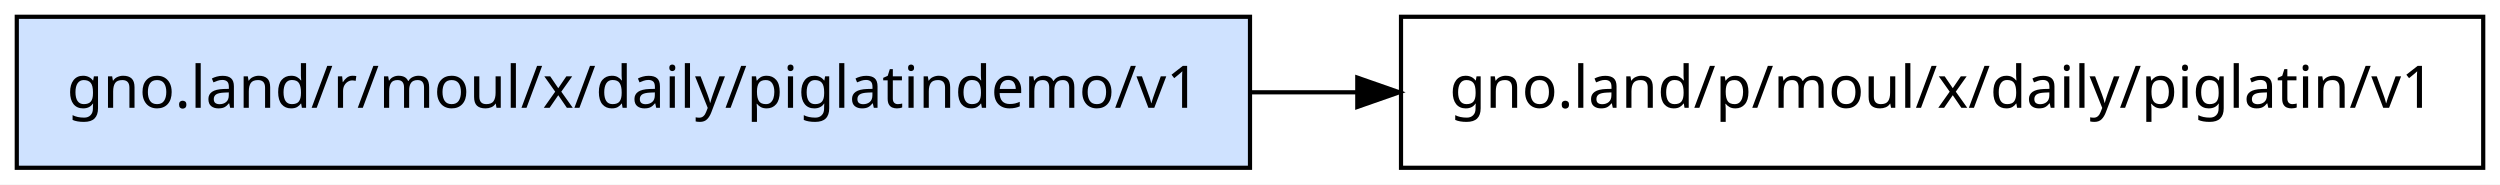
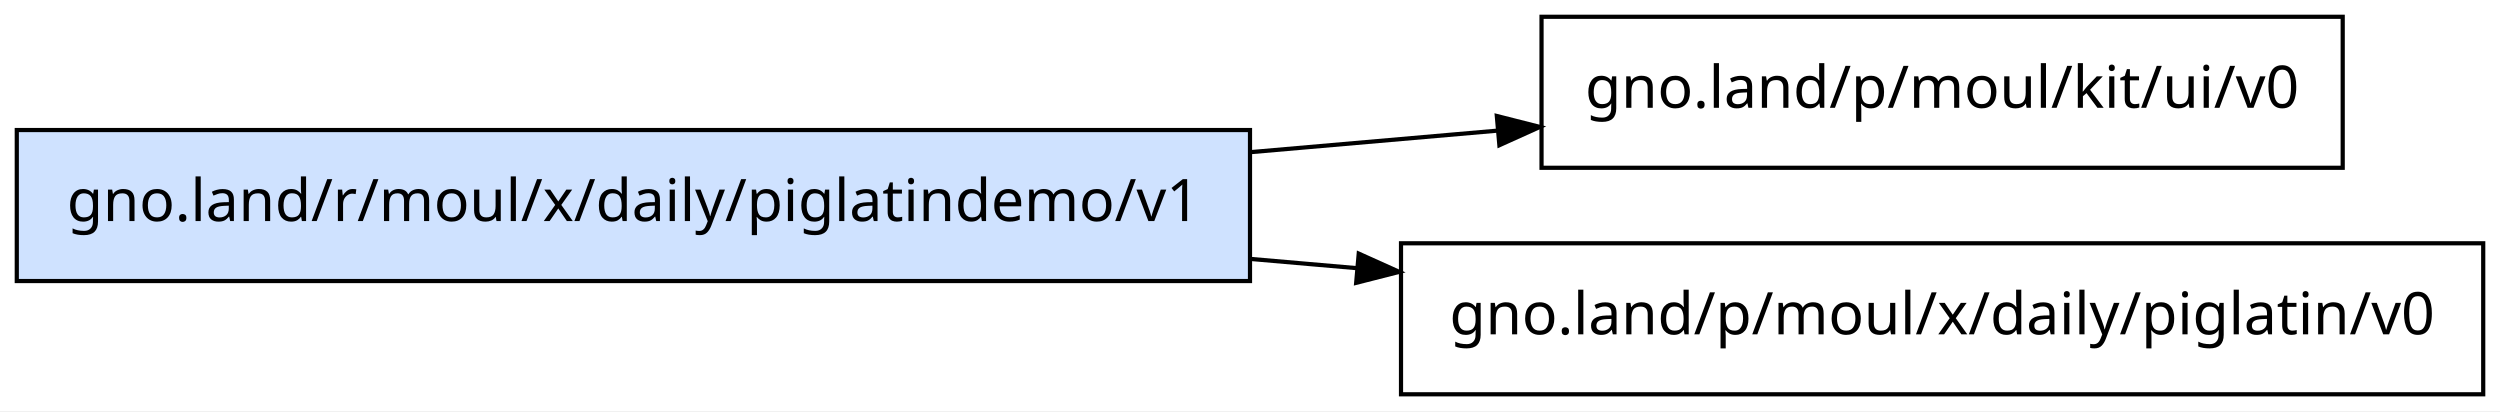
- <svg xmlns="http://www.w3.org/2000/svg" width="596pt" height="44pt" viewBox="0.00 0.00 596.00 44.00">
-   <g id="graph0" class="graph" transform="scale(1 1) rotate(0) translate(4 40)">
-     <polygon fill="white" stroke="transparent" points="-4,4 -4,-40 592,-40 592,4 -4,4" />
+ <svg xmlns="http://www.w3.org/2000/svg" width="596pt" height="98pt" viewBox="0.00 0.00 596.00 98.00">
+   <g id="graph0" class="graph" transform="scale(1 1) rotate(0) translate(4 94)">
+     <polygon fill="white" stroke="transparent" points="-4,4 -4,-94 592,-94 592,4 -4,4" />
    <g id="node1" class="node">
-       <polygon fill="#cfe2ff" stroke="black" points="294,-36 0,-36 0,0 294,0 294,-36" />
-       <text text-anchor="middle" x="147" y="-14.3" font-family="sans-serif" font-size="14.00">gno.land/r/moul/x/daily/piglatindemo/v1</text>
+       <polygon fill="#cfe2ff" stroke="black" points="294,-63 0,-63 0,-27 294,-27 294,-63" />
+       <text text-anchor="middle" x="147" y="-41.3" font-family="sans-serif" font-size="14.00">gno.land/r/moul/x/daily/piglatindemo/v1</text>
    </g>
    <g id="node2" class="node">
-       <polygon fill="none" stroke="black" points="588,-36 330,-36 330,0 588,0 588,-36" />
-       <text text-anchor="middle" x="459" y="-14.3" font-family="sans-serif" font-size="14.00">gno.land/p/moul/x/daily/piglatin/v1</text>
+       <polygon fill="none" stroke="black" points="554.5,-90 363.5,-90 363.5,-54 554.5,-54 554.5,-90" />
+       <text text-anchor="middle" x="459" y="-68.3" font-family="sans-serif" font-size="14.00">gno.land/p/moul/kit/ui/v0</text>
    </g>
    <g id="edge1" class="edge">
-       <path fill="none" stroke="black" d="M294.38,-18C302.73,-18 311.13,-18 319.46,-18" />
-       <polygon fill="black" stroke="black" points="319.58,-21.5 329.58,-18 319.58,-14.5 319.58,-21.5" />
+       <path fill="none" stroke="black" d="M294.38,-57.75C314.18,-59.47 334.16,-61.21 353.04,-62.86" />
+       <polygon fill="black" stroke="black" points="352.84,-66.35 363.11,-63.74 353.45,-59.38 352.84,-66.35" />
+     </g>
+     <g id="node3" class="node">
+       <polygon fill="none" stroke="black" points="588,-36 330,-36 330,0 588,0 588,-36" />
+       <text text-anchor="middle" x="459" y="-14.3" font-family="sans-serif" font-size="14.00">gno.land/p/moul/x/daily/piglatin/v0</text>
+     </g>
+     <g id="edge2" class="edge">
+       <path fill="none" stroke="black" d="M294.38,-32.25C302.73,-31.52 311.13,-30.79 319.46,-30.07" />
+       <polygon fill="black" stroke="black" points="319.92,-33.54 329.58,-29.19 319.31,-26.57 319.92,-33.54" />
    </g>
  </g>
</svg>
